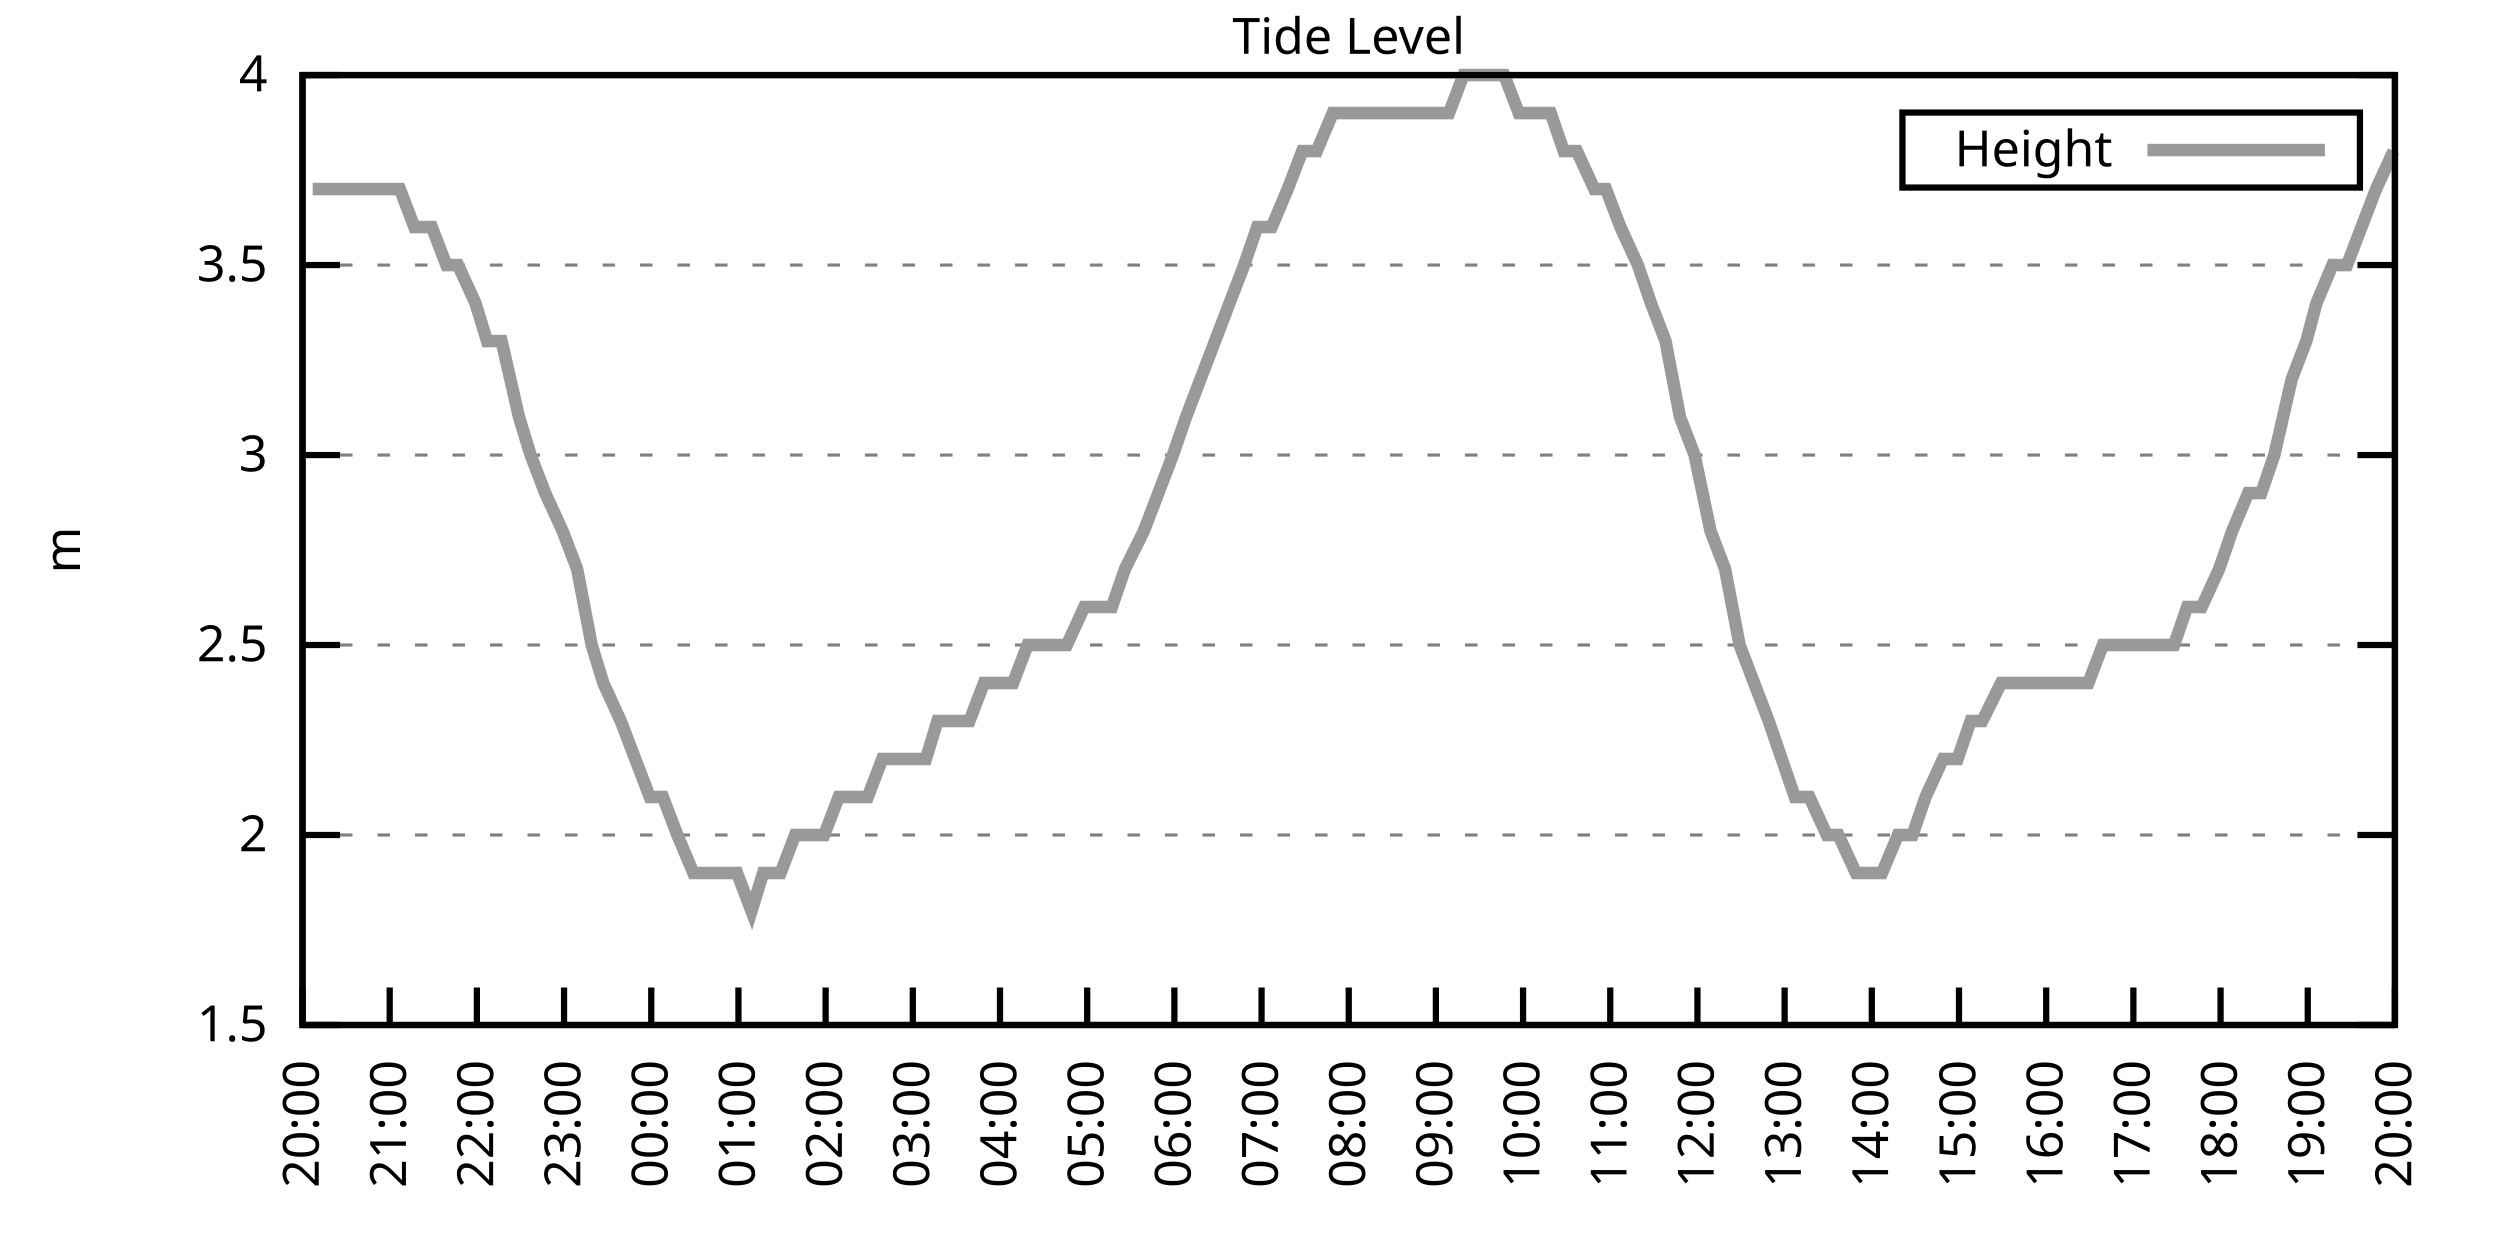
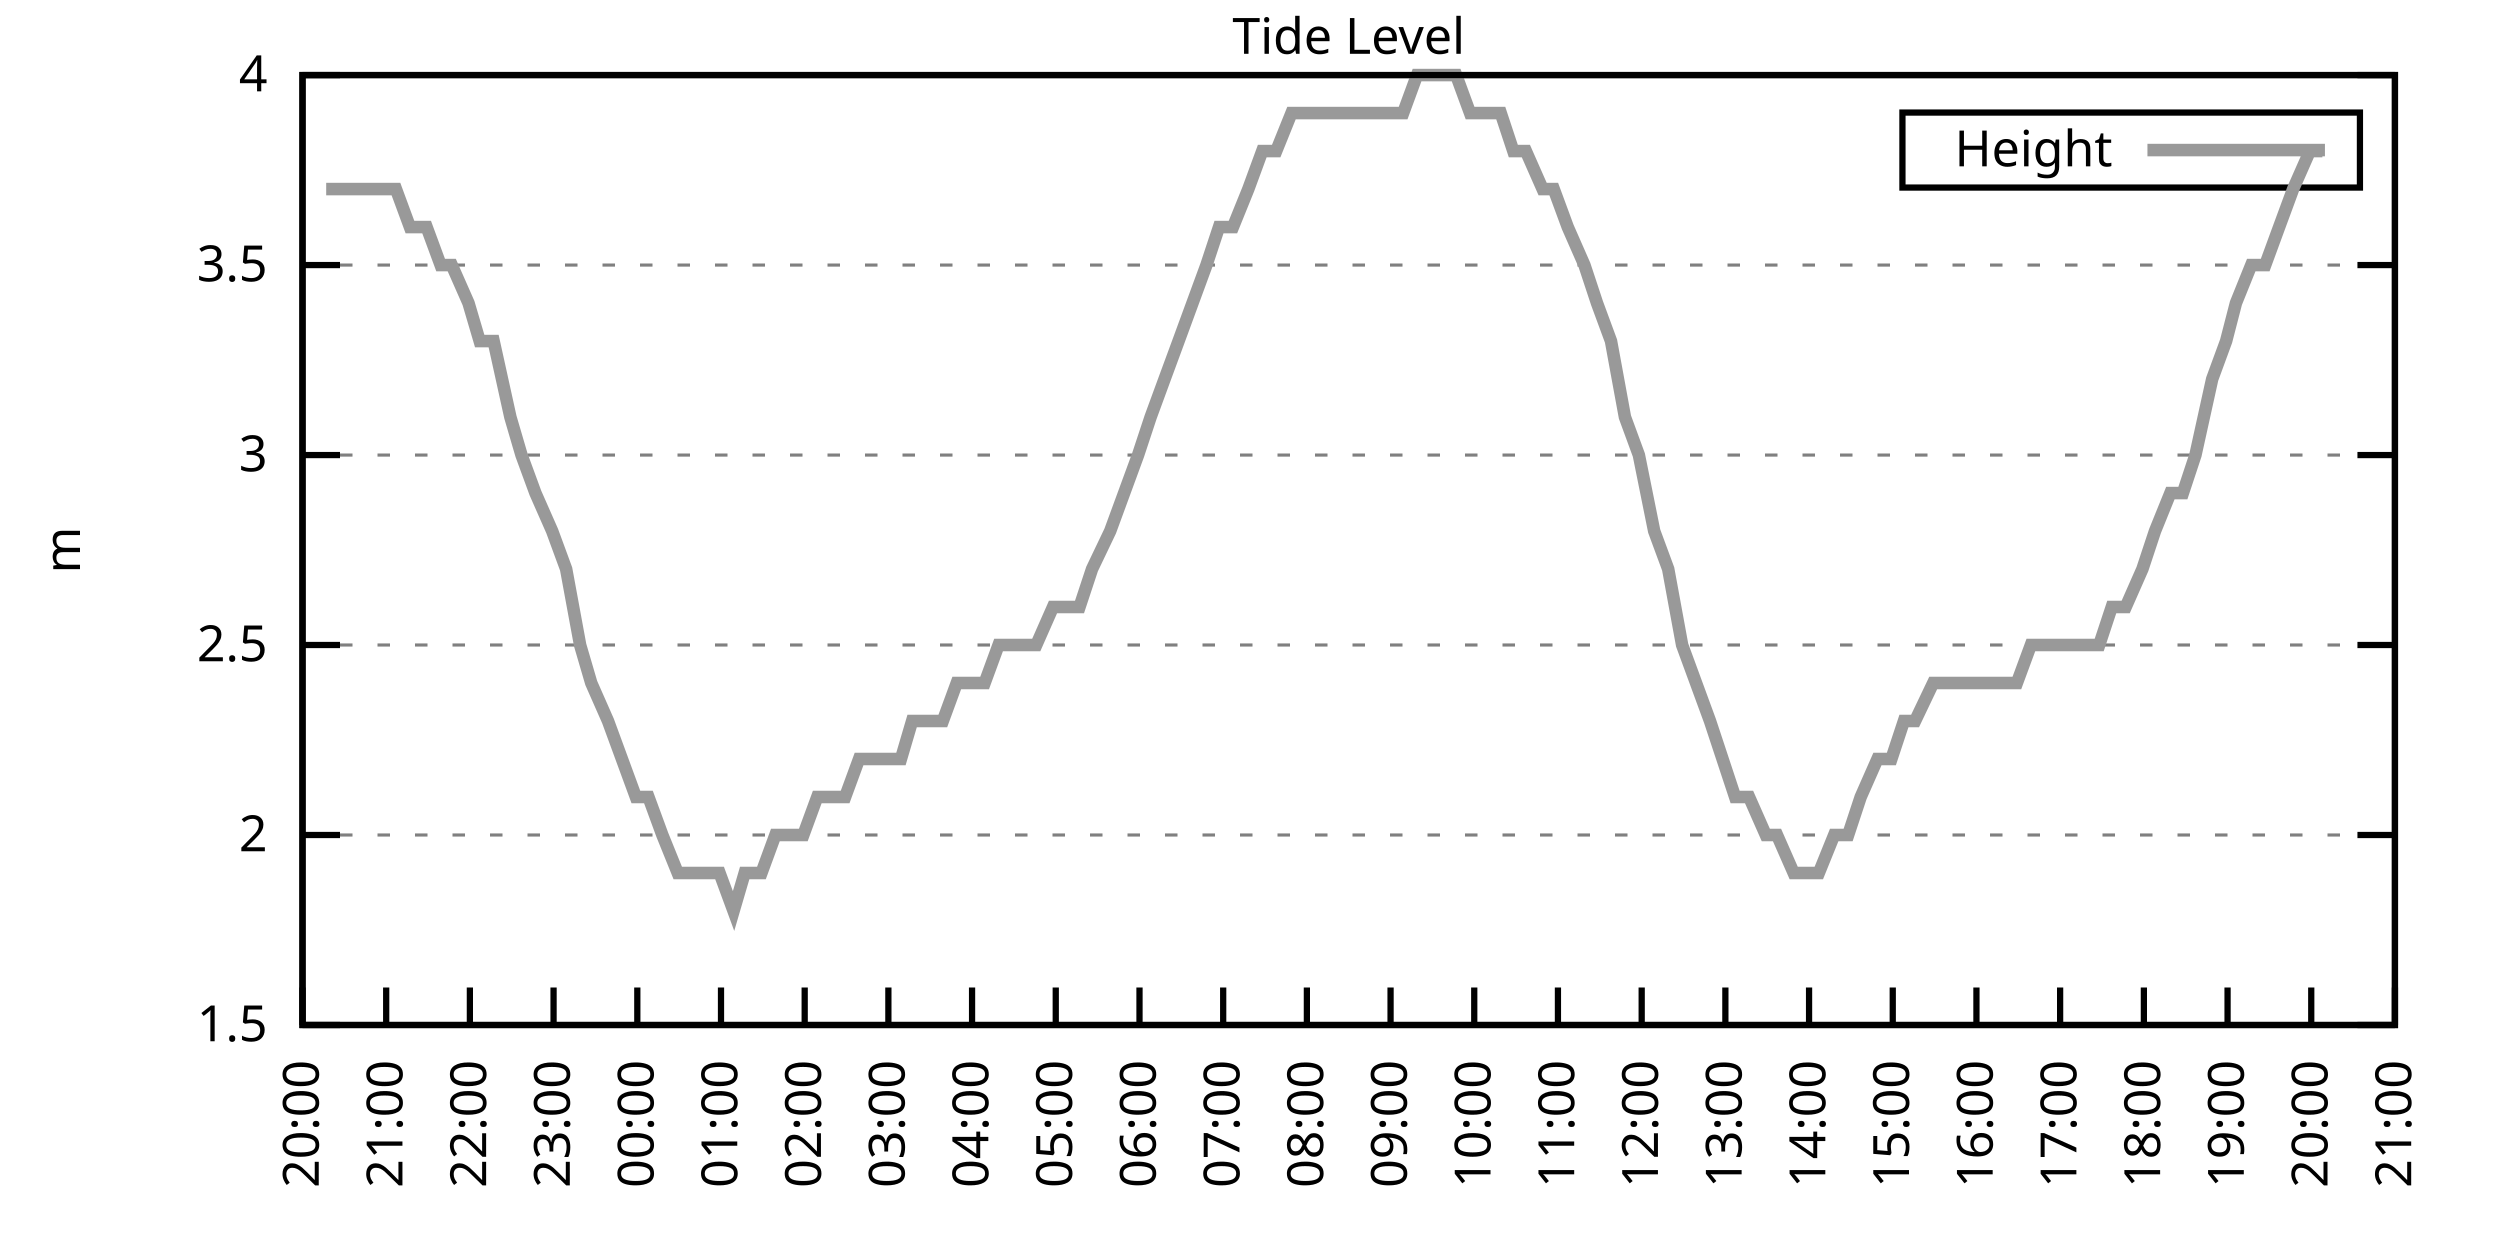
<svg xmlns="http://www.w3.org/2000/svg" xmlns:xlink="http://www.w3.org/1999/xlink" width="400" height="200" viewBox="0 0 400 200">
  <g id="gnuplot_canvas">
    <rect x="0" y="0" width="400" height="200" fill="none" />
    <defs>
      <circle id="gpDot" r="0.5" stroke-width="0.5" stroke="currentColor" />
      <path id="gpPt0" stroke-width="0.333" stroke="currentColor" d="M-1,0 h2 M0,-1 v2" />
      <path id="gpPt1" stroke-width="0.333" stroke="currentColor" d="M-1,-1 L1,1 M1,-1 L-1,1" />
      <path id="gpPt2" stroke-width="0.333" stroke="currentColor" d="M-1,0 L1,0 M0,-1 L0,1 M-1,-1 L1,1 M-1,1 L1,-1" />
      <rect id="gpPt3" stroke-width="0.333" stroke="currentColor" x="-1" y="-1" width="2" height="2" />
      <rect id="gpPt4" stroke-width="0.333" stroke="currentColor" fill="currentColor" x="-1" y="-1" width="2" height="2" />
      <circle id="gpPt5" stroke-width="0.333" stroke="currentColor" cx="0" cy="0" r="1" />
      <use xlink:href="#gpPt5" id="gpPt6" fill="currentColor" stroke="none" />
      <path id="gpPt7" stroke-width="0.333" stroke="currentColor" d="M0,-1.33 L-1.33,0.67 L1.33,0.67 z" />
      <use xlink:href="#gpPt7" id="gpPt8" fill="currentColor" stroke="none" />
      <use xlink:href="#gpPt7" id="gpPt9" stroke="currentColor" transform="rotate(180)" />
      <use xlink:href="#gpPt9" id="gpPt10" fill="currentColor" stroke="none" />
      <use xlink:href="#gpPt3" id="gpPt11" stroke="currentColor" transform="rotate(45)" />
      <use xlink:href="#gpPt11" id="gpPt12" fill="currentColor" stroke="none" />
      <path id="gpPt13" stroke-width="0.333" stroke="currentColor" d="M0,1.330 L1.265,0.411 L0.782,-1.067 L-0.782,-1.076 L-1.265,0.411 z" />
      <use xlink:href="#gpPt13" id="gpPt14" fill="currentColor" stroke="none" />
      <filter id="textbox" filterUnits="objectBoundingBox" x="0" y="0" height="1" width="1">
        <feFlood flood-color="white" flood-opacity="1" result="bgnd" />
        <feComposite in="SourceGraphic" in2="bgnd" operator="atop" />
      </filter>
      <filter id="greybox" filterUnits="objectBoundingBox" x="0" y="0" height="1" width="1">
        <feFlood flood-color="lightgrey" flood-opacity="1" result="grey" />
        <feComposite in="SourceGraphic" in2="grey" operator="atop" />
      </filter>
    </defs>
    <g fill="none" color="white" stroke="currentColor" stroke-width="1.00" stroke-linecap="butt" stroke-linejoin="miter">
</g>
    <g fill="none" color="black" stroke="currentColor" stroke-width="1.00" stroke-linecap="butt" stroke-linejoin="miter">
      <g stroke="none" shape-rendering="crispEdges">
        <polygon fill="rgb(255, 255, 255)" points="48.40,164.00 383.18,164.00 383.18,12.02 48.40,12.02 " />
      </g>
    </g>
    <g fill="none" color="black" stroke="currentColor" stroke-width="1.00" stroke-linecap="butt" stroke-linejoin="miter">
</g>
    <g fill="none" color="black" stroke="black" stroke-width="0.50" stroke-linecap="butt" stroke-linejoin="miter">
</g>
    <g fill="none" color="gray" stroke="currentColor" stroke-width="0.50" stroke-linecap="butt" stroke-linejoin="miter">
      <path stroke="gray" stroke-dasharray="2,4" class="gridline" d="M48.40,164.00 L383.19,164.00  " />
    </g>
    <g fill="none" color="gray" stroke="gray" stroke-width="1.00" stroke-linecap="butt" stroke-linejoin="miter">
</g>
    <g fill="none" color="black" stroke="currentColor" stroke-width="1.00" stroke-linecap="butt" stroke-linejoin="miter">
      <path stroke="black" d="M48.40,164.00 L54.40,164.00 M383.19,164.00 L377.19,164.00  " />
      <g transform="translate(42.80,166.60)" stroke="none" fill="black" font-family="Sans" font-size="8.00" text-anchor="end">
        <text>
          <tspan font-family="Sans"> 1.5</tspan>
        </text>
      </g>
    </g>
    <g fill="none" color="black" stroke="currentColor" stroke-width="1.00" stroke-linecap="butt" stroke-linejoin="miter">
</g>
    <g fill="none" color="black" stroke="black" stroke-width="0.50" stroke-linecap="butt" stroke-linejoin="miter">
</g>
    <g fill="none" color="gray" stroke="currentColor" stroke-width="0.50" stroke-linecap="butt" stroke-linejoin="miter">
      <path stroke="gray" stroke-dasharray="2,4" class="gridline" d="M48.40,133.60 L383.19,133.60  " />
    </g>
    <g fill="none" color="gray" stroke="gray" stroke-width="1.00" stroke-linecap="butt" stroke-linejoin="miter">
</g>
    <g fill="none" color="black" stroke="currentColor" stroke-width="1.00" stroke-linecap="butt" stroke-linejoin="miter">
      <path stroke="black" d="M48.40,133.60 L54.40,133.60 M383.19,133.60 L377.19,133.60  " />
      <g transform="translate(42.80,136.20)" stroke="none" fill="black" font-family="Sans" font-size="8.00" text-anchor="end">
        <text>
          <tspan font-family="Sans"> 2</tspan>
        </text>
      </g>
    </g>
    <g fill="none" color="black" stroke="currentColor" stroke-width="1.00" stroke-linecap="butt" stroke-linejoin="miter">
</g>
    <g fill="none" color="black" stroke="black" stroke-width="0.50" stroke-linecap="butt" stroke-linejoin="miter">
</g>
    <g fill="none" color="gray" stroke="currentColor" stroke-width="0.50" stroke-linecap="butt" stroke-linejoin="miter">
      <path stroke="gray" stroke-dasharray="2,4" class="gridline" d="M48.40,103.20 L383.19,103.20  " />
    </g>
    <g fill="none" color="gray" stroke="gray" stroke-width="1.00" stroke-linecap="butt" stroke-linejoin="miter">
</g>
    <g fill="none" color="black" stroke="currentColor" stroke-width="1.00" stroke-linecap="butt" stroke-linejoin="miter">
      <path stroke="black" d="M48.40,103.20 L54.40,103.20 M383.19,103.20 L377.19,103.20  " />
      <g transform="translate(42.80,105.80)" stroke="none" fill="black" font-family="Sans" font-size="8.00" text-anchor="end">
        <text>
          <tspan font-family="Sans"> 2.5</tspan>
        </text>
      </g>
    </g>
    <g fill="none" color="black" stroke="currentColor" stroke-width="1.00" stroke-linecap="butt" stroke-linejoin="miter">
</g>
    <g fill="none" color="black" stroke="black" stroke-width="0.50" stroke-linecap="butt" stroke-linejoin="miter">
</g>
    <g fill="none" color="gray" stroke="currentColor" stroke-width="0.50" stroke-linecap="butt" stroke-linejoin="miter">
      <path stroke="gray" stroke-dasharray="2,4" class="gridline" d="M48.40,72.81 L383.19,72.81  " />
    </g>
    <g fill="none" color="gray" stroke="gray" stroke-width="1.00" stroke-linecap="butt" stroke-linejoin="miter">
</g>
    <g fill="none" color="black" stroke="currentColor" stroke-width="1.00" stroke-linecap="butt" stroke-linejoin="miter">
      <path stroke="black" d="M48.40,72.81 L54.40,72.81 M383.19,72.81 L377.19,72.81  " />
      <g transform="translate(42.80,75.41)" stroke="none" fill="black" font-family="Sans" font-size="8.00" text-anchor="end">
        <text>
          <tspan font-family="Sans"> 3</tspan>
        </text>
      </g>
    </g>
    <g fill="none" color="black" stroke="currentColor" stroke-width="1.00" stroke-linecap="butt" stroke-linejoin="miter">
</g>
    <g fill="none" color="black" stroke="black" stroke-width="0.50" stroke-linecap="butt" stroke-linejoin="miter">
</g>
    <g fill="none" color="gray" stroke="currentColor" stroke-width="0.50" stroke-linecap="butt" stroke-linejoin="miter">
      <path stroke="gray" stroke-dasharray="2,4" class="gridline" d="M48.40,42.41 L383.19,42.41  " />
    </g>
    <g fill="none" color="gray" stroke="gray" stroke-width="1.00" stroke-linecap="butt" stroke-linejoin="miter">
</g>
    <g fill="none" color="black" stroke="currentColor" stroke-width="1.00" stroke-linecap="butt" stroke-linejoin="miter">
      <path stroke="black" d="M48.40,42.41 L54.40,42.41 M383.19,42.41 L377.19,42.41  " />
      <g transform="translate(42.80,45.01)" stroke="none" fill="black" font-family="Sans" font-size="8.00" text-anchor="end">
        <text>
          <tspan font-family="Sans"> 3.5</tspan>
        </text>
      </g>
    </g>
    <g fill="none" color="black" stroke="currentColor" stroke-width="1.00" stroke-linecap="butt" stroke-linejoin="miter">
</g>
    <g fill="none" color="black" stroke="black" stroke-width="0.50" stroke-linecap="butt" stroke-linejoin="miter">
</g>
    <g fill="none" color="gray" stroke="currentColor" stroke-width="0.50" stroke-linecap="butt" stroke-linejoin="miter">
      <path stroke="gray" stroke-dasharray="2,4" class="gridline" d="M48.40,12.01 L383.19,12.01  " />
    </g>
    <g fill="none" color="gray" stroke="gray" stroke-width="1.00" stroke-linecap="butt" stroke-linejoin="miter">
</g>
    <g fill="none" color="black" stroke="currentColor" stroke-width="1.00" stroke-linecap="butt" stroke-linejoin="miter">
      <path stroke="black" d="M48.40,12.01 L54.40,12.01 M383.19,12.01 L377.19,12.01  " />
      <g transform="translate(42.80,14.61)" stroke="none" fill="black" font-family="Sans" font-size="8.00" text-anchor="end">
        <text>
          <tspan font-family="Sans"> 4</tspan>
        </text>
      </g>
    </g>
    <g fill="none" color="black" stroke="currentColor" stroke-width="1.00" stroke-linecap="butt" stroke-linejoin="miter">
      <path stroke="black" d="M48.40,164.00 L48.40,158.00  " />
      <g transform="translate(51.00,169.60) rotate(270.00)" stroke="none" fill="black" font-family="Sans" font-size="8.00" text-anchor="end">
        <text>
          <tspan font-family="Sans">20:00</tspan>
        </text>
      </g>
    </g>
    <g fill="none" color="black" stroke="currentColor" stroke-width="1.00" stroke-linecap="butt" stroke-linejoin="miter">
-       <path stroke="black" d="M62.35,164.00 L62.35,158.00  " />
-       <g transform="translate(64.95,169.60) rotate(270.00)" stroke="none" fill="black" font-family="Sans" font-size="8.00" text-anchor="end">
+       <path stroke="black" d="M61.79,164.00 L61.79,158.00  " />
+       <g transform="translate(64.39,169.60) rotate(270.00)" stroke="none" fill="black" font-family="Sans" font-size="8.00" text-anchor="end">
        <text>
          <tspan font-family="Sans">21:00</tspan>
        </text>
      </g>
    </g>
    <g fill="none" color="black" stroke="currentColor" stroke-width="1.00" stroke-linecap="butt" stroke-linejoin="miter">
-       <path stroke="black" d="M76.30,164.00 L76.30,158.00  " />
-       <g transform="translate(78.90,169.60) rotate(270.00)" stroke="none" fill="black" font-family="Sans" font-size="8.00" text-anchor="end">
+       <path stroke="black" d="M75.18,164.00 L75.18,158.00  " />
+       <g transform="translate(77.78,169.60) rotate(270.00)" stroke="none" fill="black" font-family="Sans" font-size="8.00" text-anchor="end">
        <text>
          <tspan font-family="Sans">22:00</tspan>
        </text>
      </g>
    </g>
    <g fill="none" color="black" stroke="currentColor" stroke-width="1.00" stroke-linecap="butt" stroke-linejoin="miter">
-       <path stroke="black" d="M90.25,164.00 L90.25,158.00  " />
-       <g transform="translate(92.85,169.60) rotate(270.00)" stroke="none" fill="black" font-family="Sans" font-size="8.00" text-anchor="end">
+       <path stroke="black" d="M88.57,164.00 L88.57,158.00  " />
+       <g transform="translate(91.17,169.60) rotate(270.00)" stroke="none" fill="black" font-family="Sans" font-size="8.00" text-anchor="end">
        <text>
          <tspan font-family="Sans">23:00</tspan>
        </text>
      </g>
    </g>
    <g fill="none" color="black" stroke="currentColor" stroke-width="1.00" stroke-linecap="butt" stroke-linejoin="miter">
-       <path stroke="black" d="M104.20,164.00 L104.20,158.00  " />
-       <g transform="translate(106.80,169.60) rotate(270.00)" stroke="none" fill="black" font-family="Sans" font-size="8.00" text-anchor="end">
+       <path stroke="black" d="M101.97,164.00 L101.97,158.00  " />
+       <g transform="translate(104.57,169.60) rotate(270.00)" stroke="none" fill="black" font-family="Sans" font-size="8.00" text-anchor="end">
        <text>
          <tspan font-family="Sans">00:00</tspan>
        </text>
      </g>
    </g>
    <g fill="none" color="black" stroke="currentColor" stroke-width="1.00" stroke-linecap="butt" stroke-linejoin="miter">
-       <path stroke="black" d="M118.15,164.00 L118.15,158.00  " />
-       <g transform="translate(120.75,169.60) rotate(270.00)" stroke="none" fill="black" font-family="Sans" font-size="8.00" text-anchor="end">
+       <path stroke="black" d="M115.36,164.00 L115.36,158.00  " />
+       <g transform="translate(117.96,169.60) rotate(270.00)" stroke="none" fill="black" font-family="Sans" font-size="8.00" text-anchor="end">
        <text>
          <tspan font-family="Sans">01:00</tspan>
        </text>
      </g>
    </g>
    <g fill="none" color="black" stroke="currentColor" stroke-width="1.00" stroke-linecap="butt" stroke-linejoin="miter">
-       <path stroke="black" d="M132.10,164.00 L132.10,158.00  " />
-       <g transform="translate(134.70,169.60) rotate(270.00)" stroke="none" fill="black" font-family="Sans" font-size="8.00" text-anchor="end">
+       <path stroke="black" d="M128.75,164.00 L128.75,158.00  " />
+       <g transform="translate(131.35,169.60) rotate(270.00)" stroke="none" fill="black" font-family="Sans" font-size="8.00" text-anchor="end">
        <text>
          <tspan font-family="Sans">02:00</tspan>
        </text>
      </g>
    </g>
    <g fill="none" color="black" stroke="currentColor" stroke-width="1.00" stroke-linecap="butt" stroke-linejoin="miter">
-       <path stroke="black" d="M146.05,164.00 L146.05,158.00  " />
-       <g transform="translate(148.65,169.60) rotate(270.00)" stroke="none" fill="black" font-family="Sans" font-size="8.00" text-anchor="end">
+       <path stroke="black" d="M142.14,164.00 L142.14,158.00  " />
+       <g transform="translate(144.74,169.60) rotate(270.00)" stroke="none" fill="black" font-family="Sans" font-size="8.00" text-anchor="end">
        <text>
          <tspan font-family="Sans">03:00</tspan>
        </text>
      </g>
    </g>
    <g fill="none" color="black" stroke="currentColor" stroke-width="1.00" stroke-linecap="butt" stroke-linejoin="miter">
-       <path stroke="black" d="M160.00,164.00 L160.00,158.00  " />
-       <g transform="translate(162.60,169.60) rotate(270.00)" stroke="none" fill="black" font-family="Sans" font-size="8.00" text-anchor="end">
+       <path stroke="black" d="M155.53,164.00 L155.53,158.00  " />
+       <g transform="translate(158.13,169.60) rotate(270.00)" stroke="none" fill="black" font-family="Sans" font-size="8.00" text-anchor="end">
        <text>
          <tspan font-family="Sans">04:00</tspan>
        </text>
      </g>
    </g>
    <g fill="none" color="black" stroke="currentColor" stroke-width="1.00" stroke-linecap="butt" stroke-linejoin="miter">
-       <path stroke="black" d="M173.95,164.00 L173.95,158.00  " />
-       <g transform="translate(176.55,169.60) rotate(270.00)" stroke="none" fill="black" font-family="Sans" font-size="8.00" text-anchor="end">
+       <path stroke="black" d="M168.92,164.00 L168.92,158.00  " />
+       <g transform="translate(171.52,169.60) rotate(270.00)" stroke="none" fill="black" font-family="Sans" font-size="8.00" text-anchor="end">
        <text>
          <tspan font-family="Sans">05:00</tspan>
        </text>
      </g>
    </g>
    <g fill="none" color="black" stroke="currentColor" stroke-width="1.00" stroke-linecap="butt" stroke-linejoin="miter">
-       <path stroke="black" d="M187.90,164.00 L187.90,158.00  " />
-       <g transform="translate(190.50,169.60) rotate(270.00)" stroke="none" fill="black" font-family="Sans" font-size="8.00" text-anchor="end">
+       <path stroke="black" d="M182.32,164.00 L182.32,158.00  " />
+       <g transform="translate(184.92,169.60) rotate(270.00)" stroke="none" fill="black" font-family="Sans" font-size="8.00" text-anchor="end">
        <text>
          <tspan font-family="Sans">06:00</tspan>
        </text>
      </g>
    </g>
    <g fill="none" color="black" stroke="currentColor" stroke-width="1.00" stroke-linecap="butt" stroke-linejoin="miter">
-       <path stroke="black" d="M201.85,164.00 L201.85,158.00  " />
-       <g transform="translate(204.45,169.60) rotate(270.00)" stroke="none" fill="black" font-family="Sans" font-size="8.00" text-anchor="end">
+       <path stroke="black" d="M195.71,164.00 L195.71,158.00  " />
+       <g transform="translate(198.31,169.60) rotate(270.00)" stroke="none" fill="black" font-family="Sans" font-size="8.00" text-anchor="end">
        <text>
          <tspan font-family="Sans">07:00</tspan>
        </text>
      </g>
    </g>
    <g fill="none" color="black" stroke="currentColor" stroke-width="1.00" stroke-linecap="butt" stroke-linejoin="miter">
-       <path stroke="black" d="M215.80,164.00 L215.80,158.00  " />
-       <g transform="translate(218.40,169.60) rotate(270.00)" stroke="none" fill="black" font-family="Sans" font-size="8.00" text-anchor="end">
+       <path stroke="black" d="M209.10,164.00 L209.10,158.00  " />
+       <g transform="translate(211.70,169.60) rotate(270.00)" stroke="none" fill="black" font-family="Sans" font-size="8.00" text-anchor="end">
        <text>
          <tspan font-family="Sans">08:00</tspan>
        </text>
      </g>
    </g>
    <g fill="none" color="black" stroke="currentColor" stroke-width="1.00" stroke-linecap="butt" stroke-linejoin="miter">
-       <path stroke="black" d="M229.74,164.00 L229.74,158.00  " />
-       <g transform="translate(232.34,169.60) rotate(270.00)" stroke="none" fill="black" font-family="Sans" font-size="8.00" text-anchor="end">
+       <path stroke="black" d="M222.49,164.00 L222.49,158.00  " />
+       <g transform="translate(225.09,169.60) rotate(270.00)" stroke="none" fill="black" font-family="Sans" font-size="8.00" text-anchor="end">
        <text>
          <tspan font-family="Sans">09:00</tspan>
        </text>
      </g>
    </g>
    <g fill="none" color="black" stroke="currentColor" stroke-width="1.00" stroke-linecap="butt" stroke-linejoin="miter">
-       <path stroke="black" d="M243.69,164.00 L243.69,158.00  " />
-       <g transform="translate(246.29,169.60) rotate(270.00)" stroke="none" fill="black" font-family="Sans" font-size="8.00" text-anchor="end">
+       <path stroke="black" d="M235.88,164.00 L235.88,158.00  " />
+       <g transform="translate(238.48,169.60) rotate(270.00)" stroke="none" fill="black" font-family="Sans" font-size="8.00" text-anchor="end">
        <text>
          <tspan font-family="Sans">10:00</tspan>
        </text>
      </g>
    </g>
    <g fill="none" color="black" stroke="currentColor" stroke-width="1.00" stroke-linecap="butt" stroke-linejoin="miter">
-       <path stroke="black" d="M257.64,164.00 L257.64,158.00  " />
-       <g transform="translate(260.24,169.60) rotate(270.00)" stroke="none" fill="black" font-family="Sans" font-size="8.00" text-anchor="end">
+       <path stroke="black" d="M249.27,164.00 L249.27,158.00  " />
+       <g transform="translate(251.87,169.60) rotate(270.00)" stroke="none" fill="black" font-family="Sans" font-size="8.00" text-anchor="end">
        <text>
          <tspan font-family="Sans">11:00</tspan>
        </text>
      </g>
    </g>
    <g fill="none" color="black" stroke="currentColor" stroke-width="1.00" stroke-linecap="butt" stroke-linejoin="miter">
-       <path stroke="black" d="M271.59,164.00 L271.59,158.00  " />
-       <g transform="translate(274.19,169.60) rotate(270.00)" stroke="none" fill="black" font-family="Sans" font-size="8.00" text-anchor="end">
+       <path stroke="black" d="M262.67,164.00 L262.67,158.00  " />
+       <g transform="translate(265.27,169.60) rotate(270.00)" stroke="none" fill="black" font-family="Sans" font-size="8.00" text-anchor="end">
        <text>
          <tspan font-family="Sans">12:00</tspan>
        </text>
      </g>
    </g>
    <g fill="none" color="black" stroke="currentColor" stroke-width="1.00" stroke-linecap="butt" stroke-linejoin="miter">
-       <path stroke="black" d="M285.54,164.00 L285.54,158.00  " />
-       <g transform="translate(288.14,169.60) rotate(270.00)" stroke="none" fill="black" font-family="Sans" font-size="8.00" text-anchor="end">
+       <path stroke="black" d="M276.06,164.00 L276.06,158.00  " />
+       <g transform="translate(278.66,169.60) rotate(270.00)" stroke="none" fill="black" font-family="Sans" font-size="8.00" text-anchor="end">
        <text>
          <tspan font-family="Sans">13:00</tspan>
        </text>
      </g>
    </g>
    <g fill="none" color="black" stroke="currentColor" stroke-width="1.00" stroke-linecap="butt" stroke-linejoin="miter">
-       <path stroke="black" d="M299.49,164.00 L299.49,158.00  " />
-       <g transform="translate(302.09,169.60) rotate(270.00)" stroke="none" fill="black" font-family="Sans" font-size="8.00" text-anchor="end">
+       <path stroke="black" d="M289.45,164.00 L289.45,158.00  " />
+       <g transform="translate(292.05,169.60) rotate(270.00)" stroke="none" fill="black" font-family="Sans" font-size="8.00" text-anchor="end">
        <text>
          <tspan font-family="Sans">14:00</tspan>
        </text>
      </g>
    </g>
    <g fill="none" color="black" stroke="currentColor" stroke-width="1.00" stroke-linecap="butt" stroke-linejoin="miter">
-       <path stroke="black" d="M313.44,164.00 L313.44,158.00  " />
-       <g transform="translate(316.04,169.60) rotate(270.00)" stroke="none" fill="black" font-family="Sans" font-size="8.00" text-anchor="end">
+       <path stroke="black" d="M302.84,164.00 L302.84,158.00  " />
+       <g transform="translate(305.44,169.60) rotate(270.00)" stroke="none" fill="black" font-family="Sans" font-size="8.00" text-anchor="end">
        <text>
          <tspan font-family="Sans">15:00</tspan>
        </text>
      </g>
    </g>
    <g fill="none" color="black" stroke="currentColor" stroke-width="1.00" stroke-linecap="butt" stroke-linejoin="miter">
-       <path stroke="black" d="M327.39,164.00 L327.39,158.00  " />
-       <g transform="translate(329.99,169.60) rotate(270.00)" stroke="none" fill="black" font-family="Sans" font-size="8.00" text-anchor="end">
+       <path stroke="black" d="M316.23,164.00 L316.23,158.00  " />
+       <g transform="translate(318.83,169.60) rotate(270.00)" stroke="none" fill="black" font-family="Sans" font-size="8.00" text-anchor="end">
        <text>
          <tspan font-family="Sans">16:00</tspan>
        </text>
      </g>
    </g>
    <g fill="none" color="black" stroke="currentColor" stroke-width="1.00" stroke-linecap="butt" stroke-linejoin="miter">
-       <path stroke="black" d="M341.34,164.00 L341.34,158.00  " />
-       <g transform="translate(343.94,169.60) rotate(270.00)" stroke="none" fill="black" font-family="Sans" font-size="8.00" text-anchor="end">
+       <path stroke="black" d="M329.62,164.00 L329.62,158.00  " />
+       <g transform="translate(332.22,169.60) rotate(270.00)" stroke="none" fill="black" font-family="Sans" font-size="8.00" text-anchor="end">
        <text>
          <tspan font-family="Sans">17:00</tspan>
        </text>
      </g>
    </g>
    <g fill="none" color="black" stroke="currentColor" stroke-width="1.00" stroke-linecap="butt" stroke-linejoin="miter">
-       <path stroke="black" d="M355.29,164.00 L355.29,158.00  " />
-       <g transform="translate(357.89,169.60) rotate(270.00)" stroke="none" fill="black" font-family="Sans" font-size="8.00" text-anchor="end">
+       <path stroke="black" d="M343.02,164.00 L343.02,158.00  " />
+       <g transform="translate(345.62,169.60) rotate(270.00)" stroke="none" fill="black" font-family="Sans" font-size="8.00" text-anchor="end">
        <text>
          <tspan font-family="Sans">18:00</tspan>
        </text>
      </g>
    </g>
    <g fill="none" color="black" stroke="currentColor" stroke-width="1.00" stroke-linecap="butt" stroke-linejoin="miter">
-       <path stroke="black" d="M369.24,164.00 L369.24,158.00  " />
-       <g transform="translate(371.84,169.60) rotate(270.00)" stroke="none" fill="black" font-family="Sans" font-size="8.00" text-anchor="end">
+       <path stroke="black" d="M356.41,164.00 L356.41,158.00  " />
+       <g transform="translate(359.01,169.60) rotate(270.00)" stroke="none" fill="black" font-family="Sans" font-size="8.00" text-anchor="end">
        <text>
          <tspan font-family="Sans">19:00</tspan>
+         </text>
+       </g>
+     </g>
+     <g fill="none" color="black" stroke="currentColor" stroke-width="1.00" stroke-linecap="butt" stroke-linejoin="miter">
+       <path stroke="black" d="M369.80,164.00 L369.80,158.00  " />
+       <g transform="translate(372.40,169.60) rotate(270.00)" stroke="none" fill="black" font-family="Sans" font-size="8.00" text-anchor="end">
+         <text>
+           <tspan font-family="Sans">20:00</tspan>
        </text>
      </g>
    </g>
    <g fill="none" color="black" stroke="currentColor" stroke-width="1.00" stroke-linecap="butt" stroke-linejoin="miter">
      <path stroke="black" d="M383.19,164.00 L383.19,158.00  " />
      <g transform="translate(385.79,169.60) rotate(270.00)" stroke="none" fill="black" font-family="Sans" font-size="8.00" text-anchor="end">
        <text>
-           <tspan font-family="Sans">20:00</tspan>
+           <tspan font-family="Sans">21:00</tspan>
        </text>
      </g>
    </g>
    <g fill="none" color="black" stroke="currentColor" stroke-width="1.00" stroke-linecap="butt" stroke-linejoin="miter">
</g>
    <g fill="none" color="black" stroke="currentColor" stroke-width="1.00" stroke-linecap="butt" stroke-linejoin="miter">
      <path stroke="black" d="M48.40,12.01 L48.40,164.00 L383.19,164.00 L383.19,12.01 L48.40,12.01 Z  " />
    </g>
    <g fill="none" color="black" stroke="currentColor" stroke-width="1.00" stroke-linecap="butt" stroke-linejoin="miter">
</g>
    <g fill="none" color="black" stroke="currentColor" stroke-width="1.00" stroke-linecap="butt" stroke-linejoin="miter">
      <path stroke="black" d="M304.39,30.01 L304.39,18.01 L377.59,18.01 L377.59,30.01 L304.39,30.01 Z  " />
    </g>
    <g id="Tide_level_plot_1">
      <g fill="none" color="white" stroke="black" stroke-width="2.00" stroke-linecap="butt" stroke-linejoin="miter">
</g>
      <g fill="none" color="black" stroke="currentColor" stroke-width="2.00" stroke-linecap="butt" stroke-linejoin="miter">
        <g transform="translate(337.99,26.61)" stroke="none" fill="black" font-family="Sans" font-size="8.00" text-anchor="end">
          <text>
            <tspan font-family="Sans">Height</tspan>
          </text>
        </g>
      </g>
      <g fill="none" color="black" stroke="currentColor" stroke-width="2.00" stroke-linecap="butt" stroke-linejoin="miter">
-         <path stroke="rgb(153, 153, 153)" d="M343.59,24.01 L371.99,24.01 M50.03,30.25 L52.35,30.25 L54.91,30.25 L57.23,30.25 L59.33,30.25 L62.12,30.25   L63.98,30.25 L66.30,36.33 L69.09,36.33 L71.42,42.41 L73.28,42.41 L76.07,48.49 L77.93,54.57 L80.25,54.57   L83.04,66.73 L84.90,72.81 L87.23,78.89 L90.02,84.97 L92.34,91.04 L94.67,103.20 L96.53,109.28 L99.32,115.36   L101.64,121.44 L103.97,127.52 L106.06,127.52 L108.38,133.60 L110.94,139.68 L113.27,139.68 L115.36,139.68 L117.92,139.68   L120.24,145.76 L122.10,139.68 L124.89,139.68 L127.22,133.60 L129.31,133.60 L131.87,133.60 L134.19,127.52 L136.51,127.52   L138.84,127.52 L141.16,121.44 L143.49,121.44 L145.81,121.44 L148.14,121.44 L150.00,115.36 L152.79,115.36 L155.11,115.36   L157.44,109.28 L159.76,109.28 L162.09,109.28 L164.41,103.20 L166.27,103.20 L169.06,103.20 L170.69,103.20 L173.48,97.12   L175.57,97.12 L177.90,97.12 L179.99,91.04 L183.01,84.97 L185.34,78.89 L187.66,72.81 L189.76,66.73 L192.08,60.65   L194.41,54.57 L196.73,48.49 L199.06,42.41 L201.15,36.33 L203.47,36.33 L206.03,30.25 L208.36,24.17 L210.68,24.17   L213.24,18.09 L215.33,18.09 L217.65,18.09 L219.98,18.09 L222.07,18.09 L224.86,18.09 L226.72,18.09 L229.51,18.09   L231.84,18.09 L234.16,12.01 L236.49,12.01 L238.58,12.01 L240.67,12.01 L243.00,18.09 L245.79,18.09 L248.11,18.09   L250.20,24.17 L252.30,24.17 L255.09,30.25 L256.95,30.25 L259.27,36.33 L262.06,42.41 L264.15,48.49 L266.48,54.57   L268.80,66.73 L271.13,72.81 L273.69,84.97 L276.01,91.04 L278.34,103.20 L280.66,109.28 L282.99,115.36 L285.08,121.44   L287.17,127.52 L289.50,127.52 L292.29,133.60 L294.15,133.60 L296.94,139.68 L299.03,139.68 L301.12,139.68 L303.68,133.60   L306.00,133.60 L308.09,127.52 L310.88,121.44 L313.21,121.44 L315.30,115.36 L317.16,115.36 L320.18,109.28 L321.81,109.28   L324.83,109.28 L327.16,109.28 L329.48,109.28 L331.81,109.28 L334.13,109.28 L336.46,103.20 L338.55,103.20 L341.11,103.20   L342.74,103.20 L345.53,103.20 L347.85,103.20 L349.94,97.12 L352.27,97.12 L355.06,91.04 L357.15,84.97 L359.71,78.89   L361.80,78.89 L363.89,72.81 L366.68,60.65 L369.01,54.57 L370.64,48.49 L373.19,42.41 L375.52,42.41 L377.84,36.33   L380.17,30.25 L382.96,24.17  " />
+         <path stroke="rgb(153, 153, 153)" d="M343.59,24.01 L371.99,24.01 M52.19,30.25 L54.65,30.25 L56.88,30.25 L58.89,30.25 L61.57,30.25 L63.35,30.25   L65.59,36.33 L68.26,36.33 L70.50,42.41 L72.28,42.41 L74.96,48.49 L76.75,54.57 L78.98,54.57 L81.66,66.73   L83.44,72.81 L85.67,78.89 L88.35,84.97 L90.58,91.04 L92.82,103.20 L94.60,109.28 L97.28,115.36 L99.51,121.44   L101.74,127.52 L103.75,127.52 L105.98,133.60 L108.44,139.68 L110.67,139.68 L112.68,139.68 L115.13,139.68 L117.37,145.76   L119.15,139.68 L121.83,139.68 L124.06,133.60 L126.07,133.60 L128.53,133.60 L130.76,127.52 L132.99,127.52 L135.22,127.52   L137.45,121.44 L139.69,121.44 L141.92,121.44 L144.15,121.44 L145.94,115.36 L148.61,115.36 L150.85,115.36 L153.08,109.28   L155.31,109.28 L157.54,109.28 L159.77,103.20 L161.56,103.20 L164.24,103.20 L165.80,103.20 L168.48,97.12 L170.49,97.12   L172.72,97.12 L174.73,91.04 L177.63,84.97 L179.86,78.89 L182.09,72.81 L184.10,66.73 L186.33,60.65 L188.57,54.57   L190.80,48.49 L193.03,42.41 L195.04,36.33 L197.27,36.33 L199.73,30.25 L201.96,24.17 L204.19,24.17 L206.64,18.09   L208.65,18.09 L210.88,18.09 L213.12,18.09 L215.13,18.09 L217.80,18.09 L219.59,18.09 L222.27,18.09 L224.50,18.09   L226.73,12.01 L228.96,12.01 L230.97,12.01 L232.98,12.01 L235.21,18.09 L237.89,18.09 L240.12,18.09 L242.13,24.17   L244.14,24.17 L246.82,30.25 L248.60,30.25 L250.84,36.33 L253.51,42.41 L255.52,48.49 L257.76,54.57 L259.99,66.73   L262.22,72.81 L264.67,84.97 L266.91,91.04 L269.14,103.20 L271.37,109.28 L273.60,115.36 L275.61,121.44 L277.62,127.52   L279.85,127.52 L282.53,133.60 L284.32,133.60 L286.99,139.68 L289.00,139.68 L291.01,139.68 L293.47,133.60 L295.70,133.60   L297.71,127.52 L300.39,121.44 L302.62,121.44 L304.63,115.36 L306.41,115.36 L309.31,109.28 L310.88,109.28 L313.78,109.28   L316.01,109.28 L318.24,109.28 L320.47,109.28 L322.70,109.28 L324.94,103.20 L326.95,103.20 L329.40,103.20 L330.96,103.20   L333.64,103.20 L335.87,103.20 L337.88,97.12 L340.11,97.12 L342.79,91.04 L344.80,84.97 L347.26,78.89 L349.26,78.89   L351.27,72.81 L353.95,60.65 L356.18,54.57 L357.75,48.49 L360.20,42.41 L362.43,42.41 L364.66,36.33 L366.90,30.25   L369.58,24.17 L371.58,24.17  " />
      </g>
    </g>
    <g fill="none" color="black" stroke="currentColor" stroke-width="2.00" stroke-linecap="butt" stroke-linejoin="miter">
</g>
    <g fill="none" color="black" stroke="black" stroke-width="1.00" stroke-linecap="butt" stroke-linejoin="miter">
</g>
    <g fill="none" color="black" stroke="currentColor" stroke-width="1.00" stroke-linecap="butt" stroke-linejoin="miter">
      <path stroke="black" d="M48.40,12.01 L48.40,164.00 L383.19,164.00 L383.19,12.01 L48.40,12.01 Z  " />
      <g transform="translate(12.80,88.01) rotate(270.00)" stroke="none" fill="black" font-family="Sans" font-size="8.00" text-anchor="middle">
        <text>
          <tspan font-family="Sans">m</tspan>
        </text>
      </g>
    </g>
    <g fill="none" color="black" stroke="currentColor" stroke-width="1.00" stroke-linecap="butt" stroke-linejoin="miter">
</g>
    <g fill="none" color="black" stroke="currentColor" stroke-width="1.00" stroke-linecap="butt" stroke-linejoin="miter">
      <g transform="translate(215.79,8.61)" stroke="none" fill="black" font-family="Sans" font-size="8.00" text-anchor="middle">
        <text>
          <tspan font-family="Sans">Tide Level</tspan>
        </text>
      </g>
    </g>
    <g fill="none" color="black" stroke="currentColor" stroke-width="1.00" stroke-linecap="butt" stroke-linejoin="miter">
</g>
  </g>
</svg>
